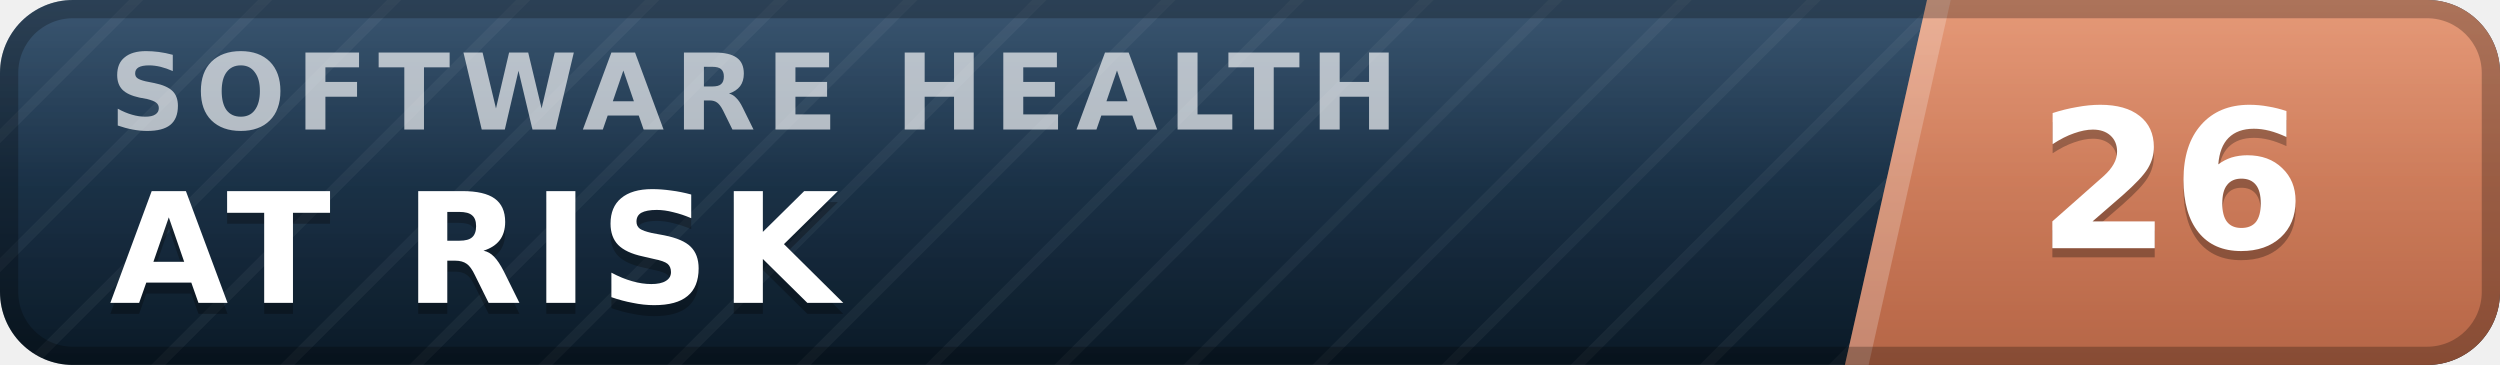
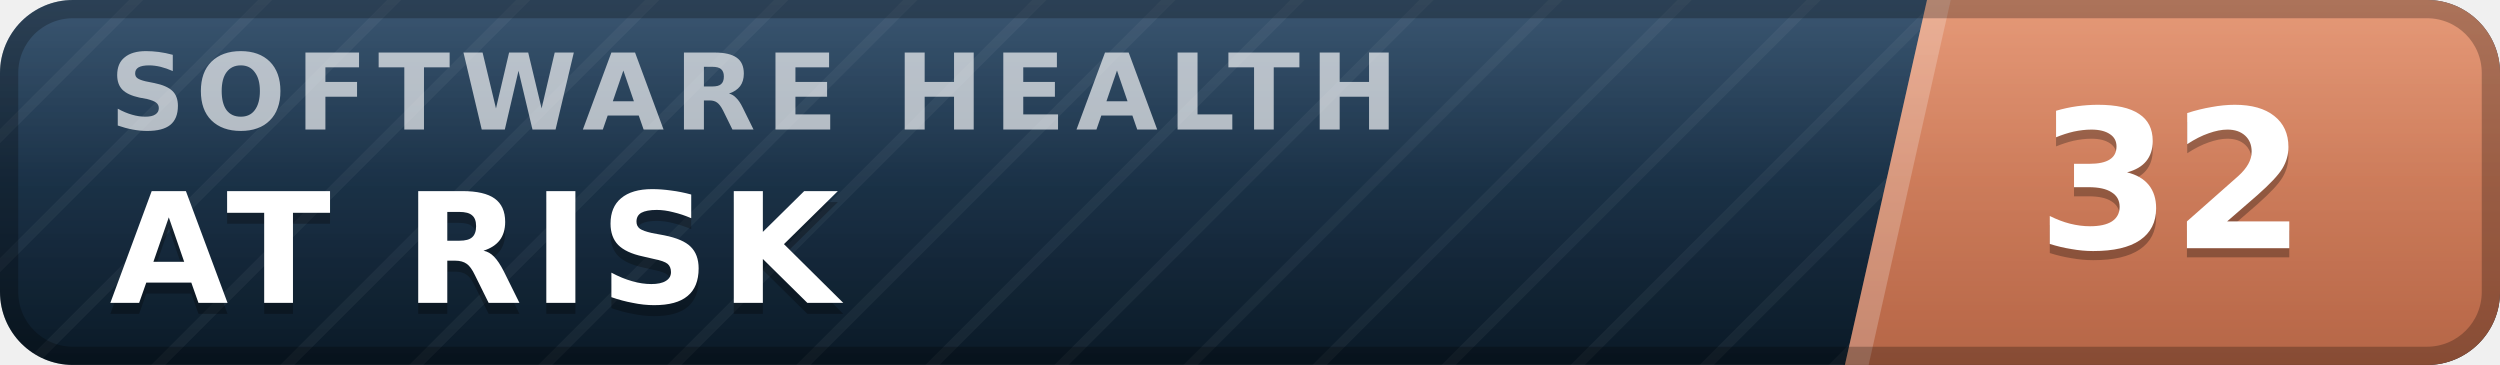
- <svg xmlns="http://www.w3.org/2000/svg" width="137" height="20" viewBox="0 0 137 20" role="img" aria-label="inspect.software software health index 26 of 100, at risk" font-family="Verdana,DejaVu Sans,Geneva,sans-serif">
+ <svg xmlns="http://www.w3.org/2000/svg" width="137" height="20" viewBox="0 0 137 20" role="img" aria-label="inspect.software software health index 32 of 100, at risk" font-family="Verdana,DejaVu Sans,Geneva,sans-serif">
  <defs>
    <linearGradient id="plate" x1="0" y1="0" x2="0" y2="1">
      <stop offset="0" stop-color="#1d3d5c" />
      <stop offset="1" stop-color="#0a1926" />
    </linearGradient>
    <linearGradient id="endplate" x1="0" y1="0" x2="0" y2="1">
      <stop offset="0" stop-color="#e18a64" />
      <stop offset="1" stop-color="#b56546" />
    </linearGradient>
    <linearGradient id="gloss" x1="0" y1="0" x2="0" y2="1">
      <stop offset="0" stop-color="#fff" stop-opacity=".13" />
      <stop offset=".5" stop-color="#fff" stop-opacity=".03" />
      <stop offset="1" stop-color="#fff" stop-opacity="0" />
    </linearGradient>
    <pattern id="guilloche" width="5" height="5" patternUnits="userSpaceOnUse" patternTransform="rotate(45)">
      <line x1="0" y1="0" x2="0" y2="5" stroke="#fff" stroke-opacity=".045" stroke-width="1.1" />
    </pattern>
    <clipPath id="rounded">
      <rect width="137" height="20" rx="4" />
    </clipPath>
  </defs>
  <g clip-path="url(#rounded)">
    <rect width="137" height="20" fill="url(#plate)" />
    <rect width="137" height="20" fill="url(#guilloche)" />
    <polygon points="105.6,0 137,0 137,20 101.1,20" fill="url(#endplate)" />
    <polygon points="105.6,0 106.9,0 102.4,20 101.1,20" fill="#fff" fill-opacity=".22" />
    <text x="6.0" y="7.1" font-size="5.8" letter-spacing="0.55" fill="#fff" fill-opacity=".66" font-weight="bold" textLength="76.3" lengthAdjust="spacing">SOFTWARE HEALTH</text>
    <text x="6.0" y="17.2" font-size="8.4" fill="#000" fill-opacity=".3" font-weight="bold" letter-spacing="0.55" textLength="43.3" lengthAdjust="spacing">AT RISK</text>
    <text x="6.0" y="16.6" font-size="8.4" fill="#fff" font-weight="bold" letter-spacing="0.55" textLength="43.3" lengthAdjust="spacing">AT RISK</text>
-     <text x="119.0" y="14.1" font-size="10.6" fill="#000" fill-opacity=".3" font-weight="bold" text-anchor="middle">26</text>
-     <text x="119.0" y="13.6" font-size="10.6" fill="#fff" font-weight="bold" text-anchor="middle">26</text>
+     <text x="119.0" y="14.1" font-size="10.6" fill="#000" fill-opacity=".3" font-weight="bold" text-anchor="middle">32</text>
+     <text x="119.0" y="13.6" font-size="10.6" fill="#fff" font-weight="bold" text-anchor="middle">32</text>
    <rect width="137" height="20" fill="url(#gloss)" />
  </g>
  <rect x=".5" y=".5" width="136" height="19" rx="3.5" fill="none" stroke="#000" stroke-opacity=".25" />
</svg>
